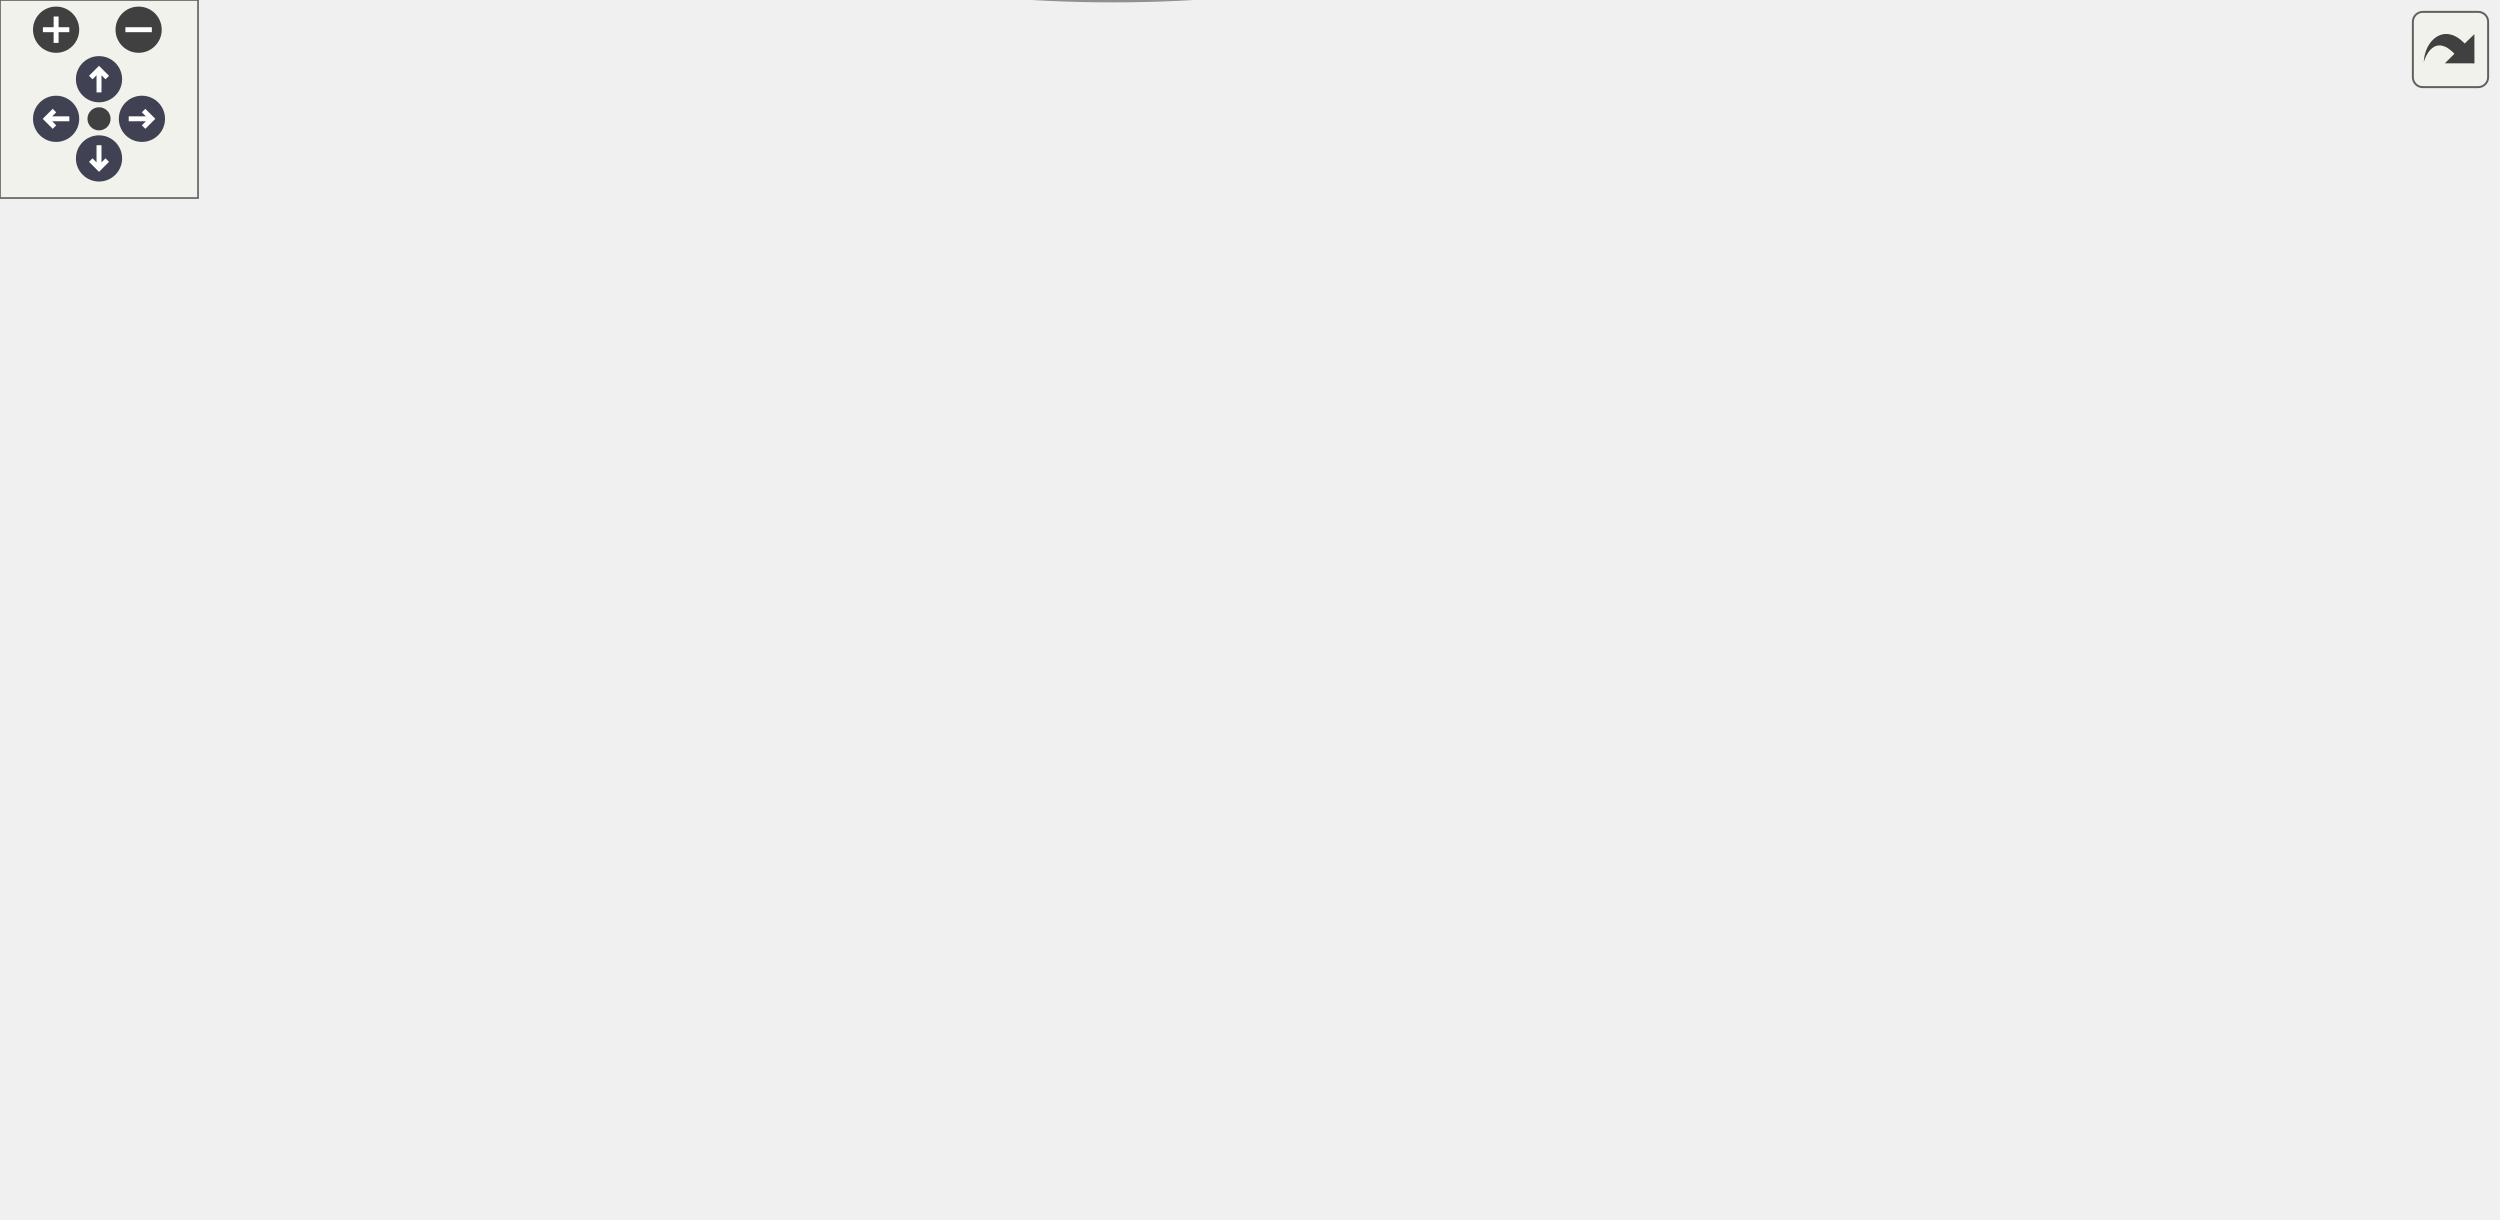
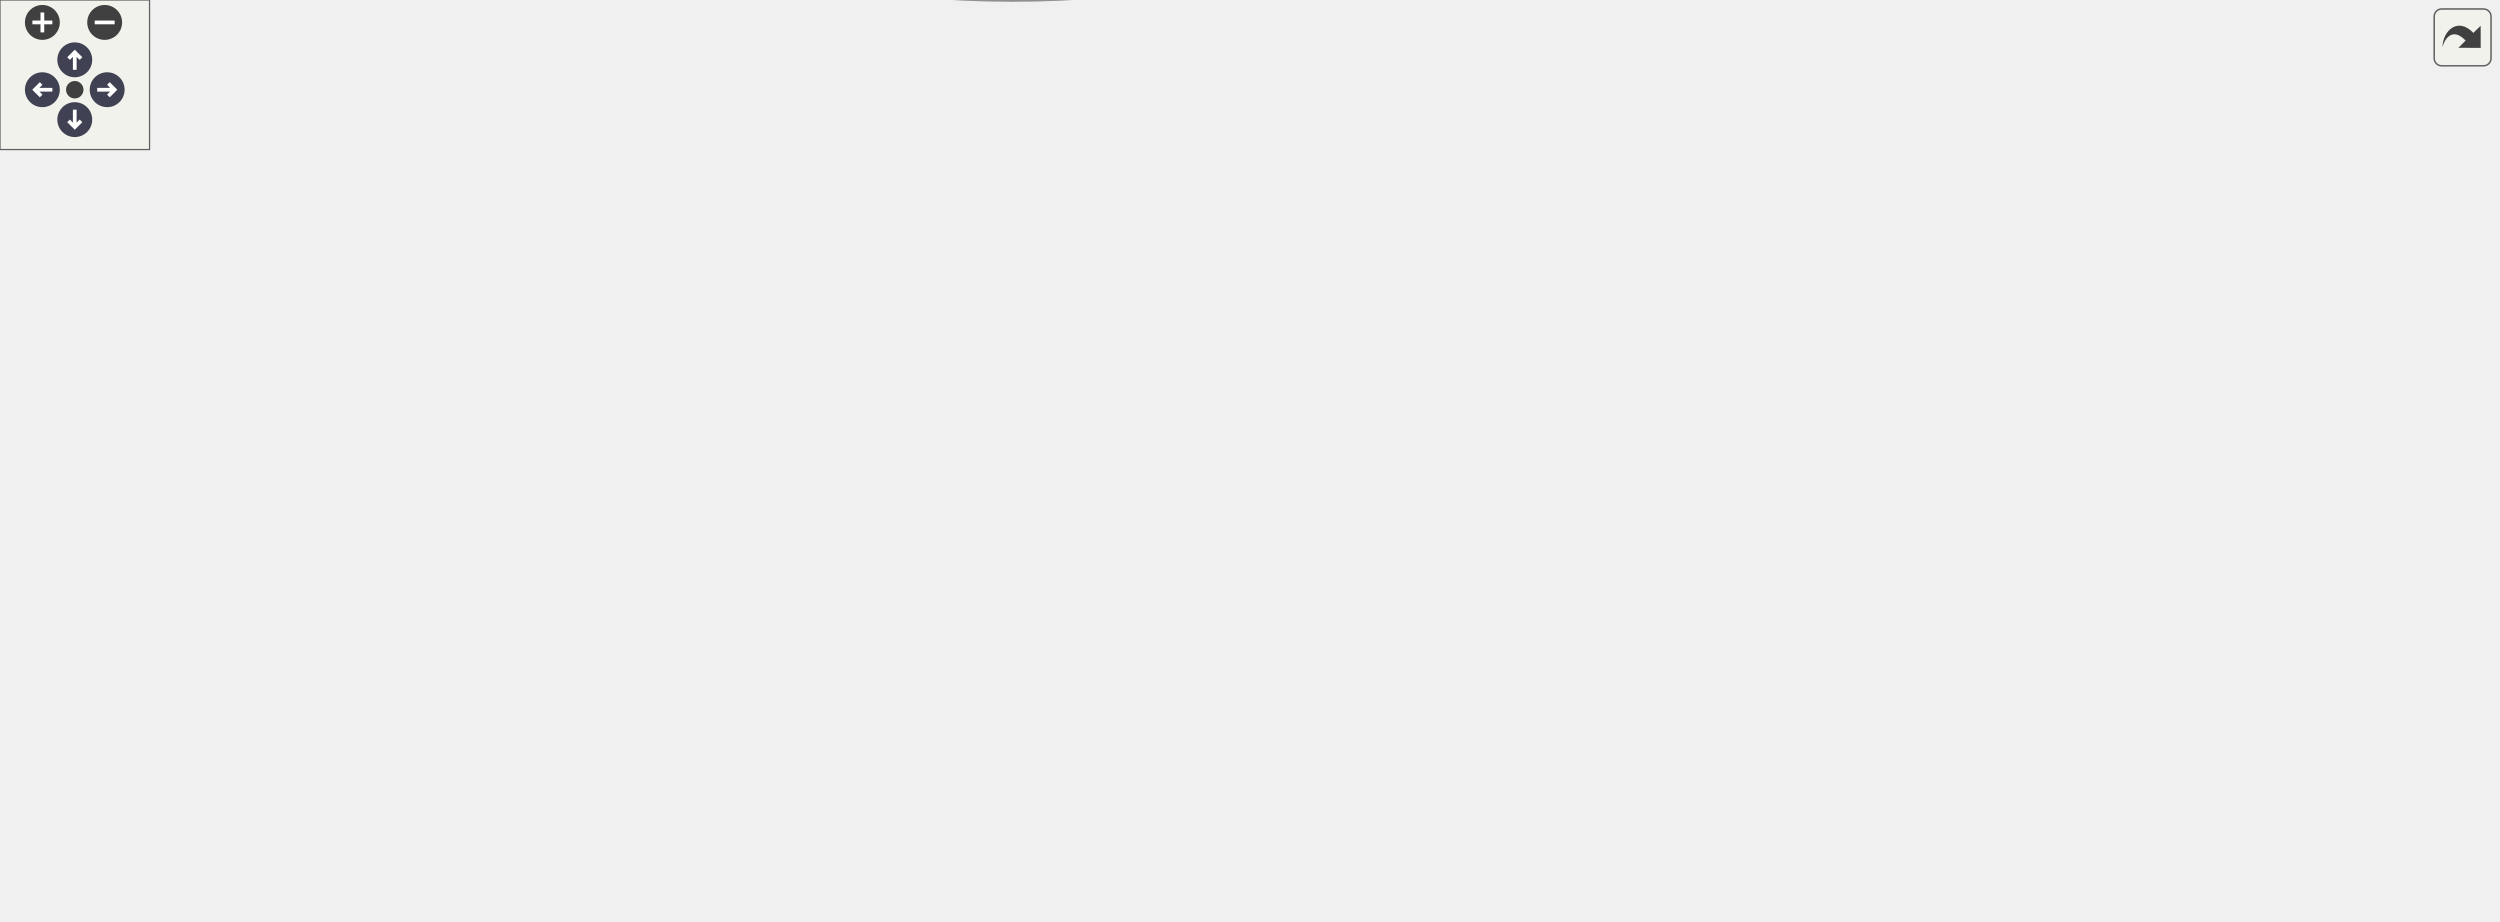
<svg xmlns="http://www.w3.org/2000/svg" xmlns:xlink="http://www.w3.org/1999/xlink" id="main" version="1.1" xml:space="preserve">
  <style type="text/css">
.node, .edge {opacity: 0.7;}
.node.selected, .edge.selected {opacity: 1;}
.edge:hover path { stroke: red; }
.edge:hover polygon { stroke: red; fill: red; }
</style>
  <defs>
    <circle id="rim" cx="0" cy="0" r="7" />
    <circle id="rim2" cx="0" cy="0" r="3.5" />
    <g id="zoomPlus">
      <use xlink:href="#rim" fill="#404040">
        <set attributeName="fill" to="#808080" begin="zoomplus.mouseover" end="zoomplus.mouseout" />
      </use>
      <path d="M-4,0h8M0,-4v8" fill="none" stroke="white" stroke-width="1.5" pointer-events="none" />
    </g>
    <g id="zoomMin">
      <use xlink:href="#rim" fill="#404040">
        <set attributeName="fill" to="#808080" begin="zoomminus.mouseover" end="zoomminus.mouseout" />
      </use>
      <path d="M-4,0h8" fill="none" stroke="white" stroke-width="1.5" pointer-events="none" />
    </g>
    <g id="arrowUp" transform="translate(30 24)">
      <use xlink:href="#rim" />
      <path pointer-events="none" fill="none" stroke="white" stroke-width="1.5" d="M0,-3.0v7 M-2.5,-0.5L0,-3.0L2.5,-0.5" />
    </g>
    <g id="arrowRight" transform="rotate(90) translate(36 -43)">
      <use xlink:href="#rim" />
      <path pointer-events="none" fill="none" stroke="white" stroke-width="1.5" d="M0,-3.0v7 M-2.5,-0.5L0,-3.0L2.5,-0.5" />
    </g>
    <g id="arrowDown" transform="rotate(180) translate(-30 -48)">
      <use xlink:href="#rim" />
      <path pointer-events="none" fill="none" stroke="white" stroke-width="1.5" d="M0,-3.0v7 M-2.5,-0.5L0,-3.0L2.5,-0.5" />
    </g>
    <g id="arrowLeft" transform="rotate(270) translate(-36 17)">
      <use xlink:href="#rim" />
      <path pointer-events="none" fill="none" stroke="white" stroke-width="1.5" d="M0,-3.0v7 M-2.5,-0.5L0,-3.0L2.5,-0.5" />
    </g>
    <g id="resetDef">
      <use xlink:href="#rim2" fill="#404040">
        <set attributeName="fill" to="#808080" begin="reset.mouseover" end="reset.mouseout" />
      </use>
    </g>
  </defs>
  <svg id="graph" class="graph">
    <g id="viewport">
      <g id="Node000001" class="node">
        <g id="a_Node000001">
          <a xlink:title=" ">
-             <ellipse fill="#999999" stroke="#666666" cx="194.21" cy="-279.83" rx="120.42" ry="28.98" />
-             <text text-anchor="start" x="117.21" y="-288.33" font-family="Helvetica,sans-Serif" font-size="10.00">drake/multibody/contact</text>
-             <text text-anchor="start" x="117.21" y="-277.33" font-family="Helvetica,sans-Serif" font-size="10.00">_solvers/icf/coupler_constraints</text>
-             <text text-anchor="middle" x="194.21" y="-266.33" font-family="Helvetica,sans-Serif" font-size="10.00">_data_pool.h</text>
+             <ellipse fill="#999999" stroke="#666666" cx="263.21" cy="-279.83" rx="120.42" ry="28.98" />
+             <text text-anchor="start" x="186.21" y="-288.33" font-family="Helvetica,sans-Serif" font-size="10.00">drake/multibody/contact</text>
+             <text text-anchor="start" x="186.21" y="-277.33" font-family="Helvetica,sans-Serif" font-size="10.00">_solvers/icf/coupler_constraints</text>
+             <text text-anchor="middle" x="263.21" y="-266.33" font-family="Helvetica,sans-Serif" font-size="10.00">_data_pool.h</text>
          </a>
        </g>
      </g>
      <g id="Node000002" class="node">
        <g id="a_Node000002">
          <a xlink:href="coupler__constraints__pool_8h.html" target="_top" xlink:title=" ">
            <ellipse fill="white" stroke="#666666" cx="120.21" cy="-107.42" rx="120.42" ry="28.98" />
            <text text-anchor="start" x="43.21" y="-115.92" font-family="Helvetica,sans-Serif" font-size="10.00">drake/multibody/contact</text>
            <text text-anchor="start" x="43.21" y="-104.92" font-family="Helvetica,sans-Serif" font-size="10.00">_solvers/icf/coupler_constraints</text>
            <text text-anchor="middle" x="120.21" y="-93.92" font-family="Helvetica,sans-Serif" font-size="10.00">_pool.h</text>
          </a>
        </g>
      </g>
      <g id="edge1_Node000001_Node000002" class="edge">
        <g id="a_edge1_Node000001_Node000002">
          <a xlink:title=" ">
-             <path fill="none" stroke="#63b8ff" d="M176.44,-241.69C172.34,-232.92 168.06,-223.58 164.21,-214.84 152.59,-188.49 140.12,-158.11 131.44,-136.58" />
-             <polygon fill="#63b8ff" stroke="#63b8ff" points="173.36,-243.36 180.78,-250.92 179.7,-240.38 173.36,-243.36" />
+             <path fill="none" stroke="#63b8ff" d="M233.37,-243.27C206.56,-211.32 167.75,-165.07 143.25,-135.88" />
+             <polygon fill="#63b8ff" stroke="#63b8ff" points="230.81,-245.66 239.91,-251.07 236.17,-241.16 230.81,-245.66" />
          </a>
        </g>
      </g>
      <g id="Node000004" class="node">
        <g id="a_Node000004">
          <a xlink:href="icf__data_8h.html" target="_top" xlink:title=" ">
-             <ellipse fill="white" stroke="#666666" cx="268.21" cy="-193.62" rx="95.42" ry="21.43" />
-             <text text-anchor="start" x="208.71" y="-196.62" font-family="Helvetica,sans-Serif" font-size="10.00">drake/multibody/contact</text>
-             <text text-anchor="middle" x="268.21" y="-185.62" font-family="Helvetica,sans-Serif" font-size="10.00">_solvers/icf/icf_data.h</text>
+             <ellipse fill="white" stroke="#666666" cx="337.21" cy="-193.62" rx="95.42" ry="21.43" />
+             <text text-anchor="start" x="277.71" y="-196.62" font-family="Helvetica,sans-Serif" font-size="10.00">drake/multibody/contact</text>
+             <text text-anchor="middle" x="337.21" y="-185.62" font-family="Helvetica,sans-Serif" font-size="10.00">_solvers/icf/icf_data.h</text>
          </a>
        </g>
      </g>
      <g id="edge3_Node000001_Node000004" class="edge">
        <g id="a_edge3_Node000001_Node000004">
          <a xlink:title=" ">
-             <path fill="none" stroke="#63b8ff" d="M225.28,-243.47C233.98,-233.57 243.12,-223.17 250.73,-214.51" />
-             <polygon fill="#63b8ff" stroke="#63b8ff" points="222.41,-241.43 218.44,-251.26 227.67,-246.05 222.41,-241.43" />
+             <path fill="none" stroke="#63b8ff" d="M294.28,-243.47C302.98,-233.57 312.12,-223.17 319.73,-214.51" />
+             <polygon fill="#63b8ff" stroke="#63b8ff" points="291.41,-241.43 287.44,-251.26 296.67,-246.05 291.41,-241.43" />
          </a>
        </g>
      </g>
      <g id="Node000003" class="node">
        <g id="a_Node000003">
          <a xlink:href="icf__model_8h.html" target="_top" xlink:title=" ">
-             <ellipse fill="white" stroke="#666666" cx="337.21" cy="-21.21" rx="95.42" ry="21.43" />
-             <text text-anchor="start" x="277.71" y="-24.21" font-family="Helvetica,sans-Serif" font-size="10.00">drake/multibody/contact</text>
-             <text text-anchor="middle" x="337.21" y="-13.21" font-family="Helvetica,sans-Serif" font-size="10.00">_solvers/icf/icf_model.h</text>
+             <ellipse fill="white" stroke="#666666" cx="406.21" cy="-21.21" rx="95.42" ry="21.43" />
+             <text text-anchor="start" x="346.71" y="-24.21" font-family="Helvetica,sans-Serif" font-size="10.00">drake/multibody/contact</text>
+             <text text-anchor="middle" x="406.21" y="-13.21" font-family="Helvetica,sans-Serif" font-size="10.00">_solvers/icf/icf_model.h</text>
          </a>
        </g>
      </g>
      <g id="edge2_Node000002_Node000003" class="edge">
        <g id="a_edge2_Node000002_Node000003">
          <a xlink:title=" ">
-             <path fill="none" stroke="#63b8ff" d="M191.41,-78.79C224.41,-65.98 262.64,-51.15 291.67,-39.88" />
-             <polygon fill="#63b8ff" stroke="#63b8ff" points="189.87,-75.63 181.81,-82.51 192.4,-82.16 189.87,-75.63" />
+             <path fill="none" stroke="#63b8ff" d="M204.21,-81.69C251.45,-67.78 309.1,-50.8 350.71,-38.55" />
+             <polygon fill="#63b8ff" stroke="#63b8ff" points="203.21,-78.33 194.6,-84.51 205.19,-85.05 203.21,-78.33" />
          </a>
        </g>
      </g>
      <g id="edge4_Node000004_Node000002" class="edge">
        <g id="a_edge4_Node000004_Node000002">
          <a xlink:title=" ">
-             <path fill="none" stroke="#63b8ff" d="M226.29,-168.77C207.37,-158.01 184.98,-145.27 165.66,-134.28" />
-             <polygon fill="#63b8ff" stroke="#63b8ff" points="224.57,-171.82 234.99,-173.73 228.03,-165.74 224.57,-171.82" />
+             <path fill="none" stroke="#63b8ff" d="M282.1,-171.24C251.6,-159.4 213.61,-144.66 182.1,-132.43" />
+             <polygon fill="#63b8ff" stroke="#63b8ff" points="281.13,-174.62 291.72,-174.97 283.66,-168.09 281.13,-174.62" />
          </a>
        </g>
      </g>
      <g id="edge7_Node000004_Node000003" class="edge">
        <g id="a_edge7_Node000004_Node000003">
          <a xlink:title=" ">
-             <path fill="none" stroke="#63b8ff" d="M268.72,-162C270.17,-138.18 274.58,-104.84 287.21,-78.43 293.74,-64.76 304.62,-51.93 314.57,-42" />
-             <polygon fill="#63b8ff" stroke="#63b8ff" points="265.21,-162.06 268.24,-172.22 272.2,-162.39 265.21,-162.06" />
+             <path fill="none" stroke="#63b8ff" d="M306.16,-165.66C298.49,-157.16 291.3,-147.16 287.21,-136.41 278.05,-112.32 273.42,-100.2 287.21,-78.43 299.8,-58.55 321.53,-45.56 343,-37.15" />
+             <polygon fill="#63b8ff" stroke="#63b8ff" points="303.81,-168.26 313.27,-173.03 308.84,-163.4 303.81,-168.26" />
          </a>
        </g>
      </g>
      <g id="Node000005" class="node">
        <g id="a_Node000005">
          <a xlink:href="gain__constraints__pool_8h.html" target="_top" xlink:title=" ">
            <ellipse fill="white" stroke="#666666" cx="406.21" cy="-107.42" rx="109.7" ry="28.98" />
            <text text-anchor="start" x="336.71" y="-115.92" font-family="Helvetica,sans-Serif" font-size="10.00">drake/multibody/contact</text>
            <text text-anchor="start" x="336.71" y="-104.92" font-family="Helvetica,sans-Serif" font-size="10.00">_solvers/icf/gain_constraints</text>
            <text text-anchor="middle" x="406.21" y="-93.92" font-family="Helvetica,sans-Serif" font-size="10.00">_pool.h</text>
          </a>
        </g>
      </g>
      <g id="edge5_Node000004_Node000005" class="edge">
        <g id="a_edge5_Node000004_Node000005">
          <a xlink:title=" ">
-             <path fill="none" stroke="#63b8ff" d="M308.32,-168.15C325.72,-157.53 346.11,-145.09 363.77,-134.31" />
-             <polygon fill="#63b8ff" stroke="#63b8ff" points="306.24,-165.32 299.52,-173.52 309.88,-171.29 306.24,-165.32" />
+             <path fill="none" stroke="#63b8ff" d="M359.99,-164.82C367.62,-155.51 376.11,-145.15 383.71,-135.87" />
+             <polygon fill="#63b8ff" stroke="#63b8ff" points="357.19,-162.71 353.56,-172.67 362.61,-167.15 357.19,-162.71" />
          </a>
        </g>
      </g>
      <g id="Node000006" class="node">
        <g id="a_Node000006">
          <a xlink:href="limit__constraints__pool_8h.html" target="_top" xlink:title=" ">
            <ellipse fill="white" stroke="#666666" cx="645.21" cy="-107.42" rx="111.03" ry="28.98" />
            <text text-anchor="start" x="574.71" y="-115.92" font-family="Helvetica,sans-Serif" font-size="10.00">drake/multibody/contact</text>
            <text text-anchor="start" x="574.71" y="-104.92" font-family="Helvetica,sans-Serif" font-size="10.00">_solvers/icf/limit_constraints</text>
            <text text-anchor="middle" x="645.21" y="-93.92" font-family="Helvetica,sans-Serif" font-size="10.00">_pool.h</text>
          </a>
        </g>
      </g>
      <g id="edge8_Node000004_Node000006" class="edge">
        <g id="a_edge8_Node000004_Node000006">
          <a xlink:title=" ">
-             <path fill="none" stroke="#63b8ff" d="M344.81,-176.16C395.94,-165.1 464.65,-150.09 525.21,-136.41 537.94,-133.53 551.41,-130.44 564.56,-127.39" />
-             <polygon fill="#63b8ff" stroke="#63b8ff" points="343.86,-172.78 334.83,-178.32 345.34,-179.62 343.86,-172.78" />
+             <path fill="none" stroke="#63b8ff" d="M405.34,-174C454.16,-160.65 519.91,-142.67 570.22,-128.92" />
+             <polygon fill="#63b8ff" stroke="#63b8ff" points="404.23,-170.67 395.5,-176.69 406.07,-177.42 404.23,-170.67" />
+           </a>
+         </g>
+       </g>
+       <g id="Node000007" class="node">
+         <g id="a_Node000007">
+           <a xlink:href="patch__constraints__pool_8h.html" target="_top" xlink:title=" ">
+             <ellipse fill="white" stroke="#666666" cx="888.21" cy="-107.42" rx="113.69" ry="28.98" />
+             <text text-anchor="start" x="815.71" y="-115.92" font-family="Helvetica,sans-Serif" font-size="10.00">drake/multibody/contact</text>
+             <text text-anchor="start" x="815.71" y="-104.92" font-family="Helvetica,sans-Serif" font-size="10.00">_solvers/icf/patch_constraints</text>
+             <text text-anchor="middle" x="888.21" y="-93.92" font-family="Helvetica,sans-Serif" font-size="10.00">_pool.h</text>
+           </a>
+         </g>
+       </g>
+       <g id="edge10_Node000004_Node000007" class="edge">
+         <g id="a_edge10_Node000004_Node000007">
+           <a xlink:title=" ">
+             <path fill="none" stroke="#63b8ff" d="M432.14,-182.72C519.13,-173.04 651.32,-156.8 765.21,-136.41 778.9,-133.96 793.36,-131 807.38,-127.94" />
+             <polygon fill="#63b8ff" stroke="#63b8ff" points="431.58,-179.26 422.02,-183.84 432.35,-186.22 431.58,-179.26" />
          </a>
        </g>
      </g>
      <g id="edge6_Node000005_Node000003" class="edge">
        <g id="a_edge6_Node000005_Node000003">
          <a xlink:title=" ">
-             <path fill="none" stroke="#63b8ff" d="M377.05,-70.83C369.08,-61.11 360.72,-50.9 353.72,-42.37" />
-             <polygon fill="#63b8ff" stroke="#63b8ff" points="374.57,-73.33 383.61,-78.85 379.98,-68.89 374.57,-73.33" />
+             <path fill="none" stroke="#63b8ff" d="M406.21,-68.24C406.21,-59.43 406.21,-50.38 406.21,-42.67" />
+             <polygon fill="#63b8ff" stroke="#63b8ff" points="402.71,-68.38 406.21,-78.38 409.71,-68.38 402.71,-68.38" />
          </a>
        </g>
      </g>
      <g id="edge9_Node000006_Node000003" class="edge">
        <g id="a_edge9_Node000006_Node000003">
          <a xlink:title=" ">
-             <path fill="none" stroke="#63b8ff" d="M560.3,-83.21C507.91,-68.88 442.06,-50.88 395.52,-38.16" />
-             <polygon fill="#63b8ff" stroke="#63b8ff" points="559.69,-86.67 570.26,-85.93 561.53,-79.91 559.69,-86.67" />
+             <path fill="none" stroke="#63b8ff" d="M571.4,-80.41C533.6,-67.09 488.61,-51.24 455.14,-39.45" />
+             <polygon fill="#63b8ff" stroke="#63b8ff" points="570.25,-83.72 580.85,-83.74 572.58,-77.12 570.25,-83.72" />
+           </a>
+         </g>
+       </g>
+       <g id="edge11_Node000007_Node000003" class="edge">
+         <g id="a_edge11_Node000007_Node000003">
+           <a xlink:title=" ">
+             <path fill="none" stroke="#63b8ff" d="M796.58,-84.84C786.02,-82.57 775.4,-80.38 765.21,-78.43 669.49,-60.06 558.54,-43.39 485.62,-33.06" />
+             <polygon fill="#63b8ff" stroke="#63b8ff" points="796.15,-88.33 806.66,-87.04 797.64,-81.49 796.15,-88.33" />
          </a>
        </g>
      </g>
    </g>
  </svg>
  <g id="navigator" transform="translate(0 0)" fill="#404254">
    <rect fill="#f2f5e9" fill-opacity="0.5" stroke="#606060" stroke-width=".5" x="0" y="0" width="60" height="60" />
    <use id="zoomplus" xlink:href="#zoomPlus" x="17" y="9" />
    <use id="zoomminus" xlink:href="#zoomMin" x="42" y="9" />
    <use id="reset" xlink:href="#resetDef" x="30" y="36" />
    <use id="arrowup" xlink:href="#arrowUp" x="0" y="0" />
    <use id="arrowright" xlink:href="#arrowRight" x="0" y="0" />
    <use id="arrowdown" xlink:href="#arrowDown" x="0" y="0" />
    <use id="arrowleft" xlink:href="#arrowLeft" x="0" y="0" />
  </g>
  <svg viewBox="0 0 15 15" width="100%" height="30px" preserveAspectRatio="xMaxYMin meet">
    <g id="arrow_out" transform="scale(0.3 0.3)">
      <a xlink:href="coupler__constraints__data__pool_8h__dep__incl_org.svg" target="_base">
        <rect id="button" ry="5" rx="5" y="6" x="6" height="38" width="38" fill="#f2f5e9" fill-opacity="0.5" stroke="#606060" stroke-width="1.0" />
        <path id="arrow" d="M 11.5,31.437 C 11.94,20.098 22.043,11.323 32.159,21.979 L 37.069,17.246 C 37.069,17.246 37.088,32 37.088,32 L 22.16,31.978 C 22.16,31.978 26.998,27.14 26.998,27.14 C 18.529,18.264 13.292,25.23 11.5,31.437 z" style="fill:#404040;" />
      </a>
    </g>
  </svg>
  <style type="text/css">

[data-mouse-over-selected='false'] { opacity: 0.7; }
[data-mouse-over-selected='true']  { opacity: 1.0; }

</style>
</svg>
